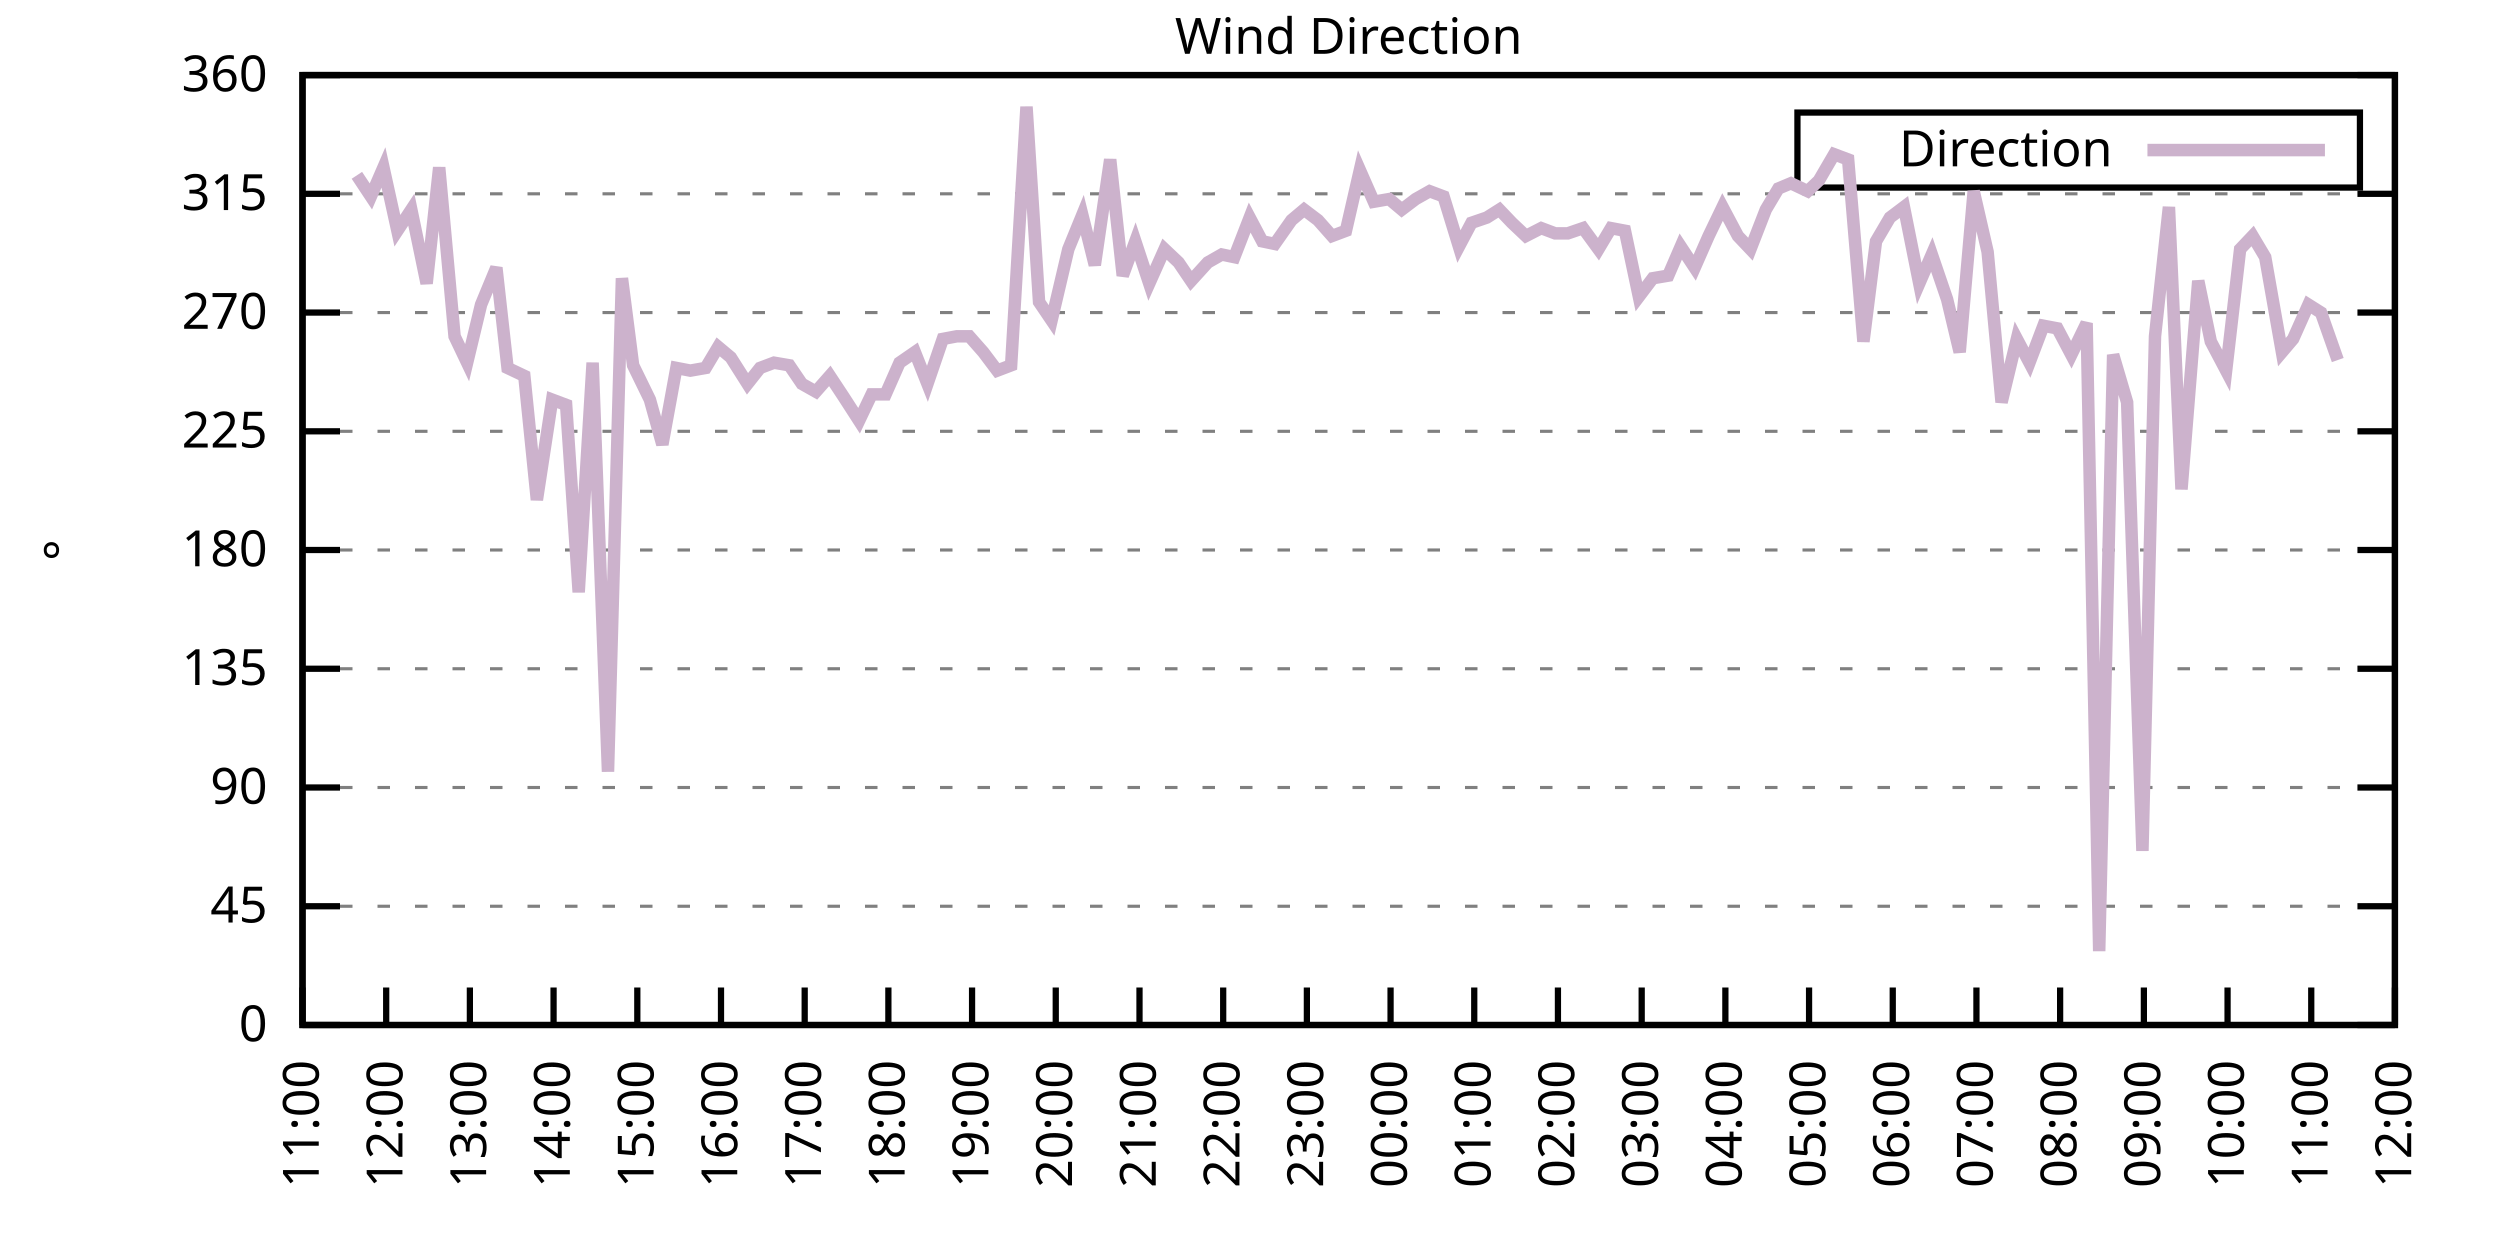
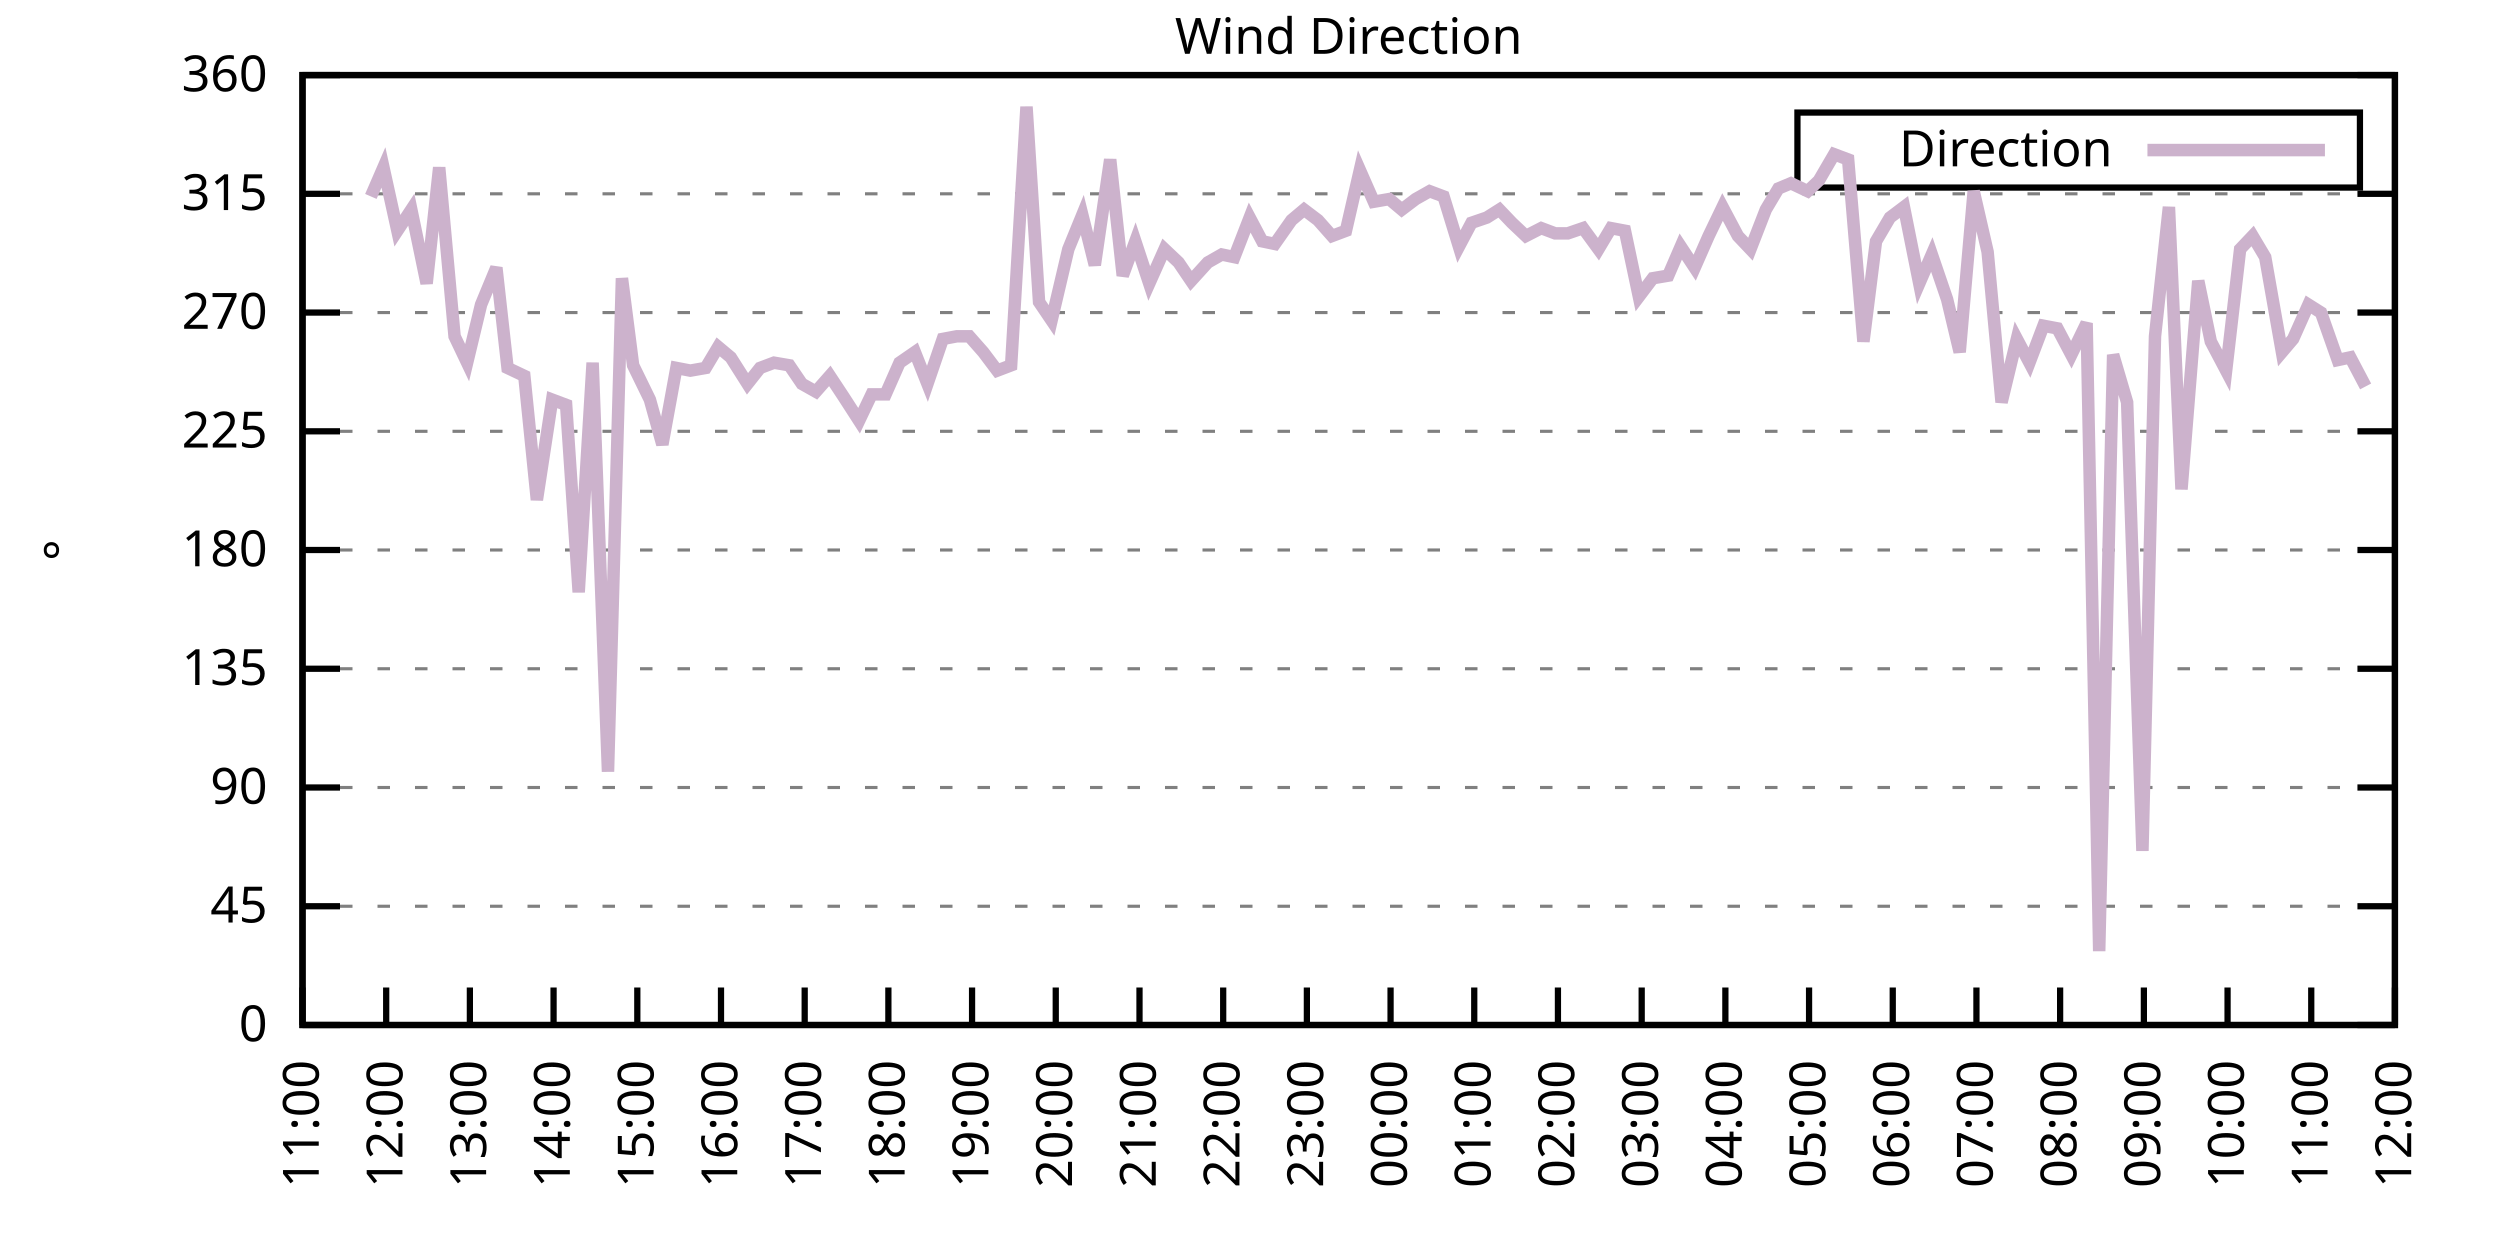
<svg xmlns="http://www.w3.org/2000/svg" xmlns:xlink="http://www.w3.org/1999/xlink" width="400" height="200" viewBox="0 0 400 200">
  <g id="gnuplot_canvas">
    <rect x="0" y="0" width="400" height="200" fill="none" />
    <defs>
      <circle id="gpDot" r="0.5" stroke-width="0.5" stroke="currentColor" />
      <path id="gpPt0" stroke-width="0.333" stroke="currentColor" d="M-1,0 h2 M0,-1 v2" />
      <path id="gpPt1" stroke-width="0.333" stroke="currentColor" d="M-1,-1 L1,1 M1,-1 L-1,1" />
      <path id="gpPt2" stroke-width="0.333" stroke="currentColor" d="M-1,0 L1,0 M0,-1 L0,1 M-1,-1 L1,1 M-1,1 L1,-1" />
      <rect id="gpPt3" stroke-width="0.333" stroke="currentColor" x="-1" y="-1" width="2" height="2" />
      <rect id="gpPt4" stroke-width="0.333" stroke="currentColor" fill="currentColor" x="-1" y="-1" width="2" height="2" />
      <circle id="gpPt5" stroke-width="0.333" stroke="currentColor" cx="0" cy="0" r="1" />
      <use xlink:href="#gpPt5" id="gpPt6" fill="currentColor" stroke="none" />
      <path id="gpPt7" stroke-width="0.333" stroke="currentColor" d="M0,-1.33 L-1.33,0.67 L1.33,0.67 z" />
      <use xlink:href="#gpPt7" id="gpPt8" fill="currentColor" stroke="none" />
      <use xlink:href="#gpPt7" id="gpPt9" stroke="currentColor" transform="rotate(180)" />
      <use xlink:href="#gpPt9" id="gpPt10" fill="currentColor" stroke="none" />
      <use xlink:href="#gpPt3" id="gpPt11" stroke="currentColor" transform="rotate(45)" />
      <use xlink:href="#gpPt11" id="gpPt12" fill="currentColor" stroke="none" />
      <path id="gpPt13" stroke-width="0.333" stroke="currentColor" d="M0,1.330 L1.265,0.411 L0.782,-1.067 L-0.782,-1.076 L-1.265,0.411 z" />
      <use xlink:href="#gpPt13" id="gpPt14" fill="currentColor" stroke="none" />
      <filter id="textbox" filterUnits="objectBoundingBox" x="0" y="0" height="1" width="1">
        <feFlood flood-color="white" flood-opacity="1" result="bgnd" />
        <feComposite in="SourceGraphic" in2="bgnd" operator="atop" />
      </filter>
      <filter id="greybox" filterUnits="objectBoundingBox" x="0" y="0" height="1" width="1">
        <feFlood flood-color="lightgrey" flood-opacity="1" result="grey" />
        <feComposite in="SourceGraphic" in2="grey" operator="atop" />
      </filter>
    </defs>
    <g fill="none" color="white" stroke="currentColor" stroke-width="1.00" stroke-linecap="butt" stroke-linejoin="miter">
</g>
    <g fill="none" color="black" stroke="currentColor" stroke-width="1.00" stroke-linecap="butt" stroke-linejoin="miter">
      <g stroke="none" shape-rendering="crispEdges">
        <polygon fill="rgb(255, 255, 255)" points="48.40,164.00 383.18,164.00 383.18,12.02 48.40,12.02 " />
      </g>
    </g>
    <g fill="none" color="black" stroke="currentColor" stroke-width="1.00" stroke-linecap="butt" stroke-linejoin="miter">
</g>
    <g fill="none" color="black" stroke="black" stroke-width="0.50" stroke-linecap="butt" stroke-linejoin="miter">
</g>
    <g fill="none" color="gray" stroke="currentColor" stroke-width="0.50" stroke-linecap="butt" stroke-linejoin="miter">
      <path stroke="gray" stroke-dasharray="2,4" class="gridline" d="M48.40,164.00 L383.19,164.00  " />
    </g>
    <g fill="none" color="gray" stroke="gray" stroke-width="1.00" stroke-linecap="butt" stroke-linejoin="miter">
</g>
    <g fill="none" color="black" stroke="currentColor" stroke-width="1.00" stroke-linecap="butt" stroke-linejoin="miter">
      <path stroke="black" d="M48.40,164.00 L54.40,164.00 M383.19,164.00 L377.19,164.00  " />
      <g transform="translate(42.80,166.60)" stroke="none" fill="black" font-family="Sans" font-size="8.00" text-anchor="end">
        <text>
          <tspan font-family="Sans"> 0</tspan>
        </text>
      </g>
    </g>
    <g fill="none" color="black" stroke="currentColor" stroke-width="1.00" stroke-linecap="butt" stroke-linejoin="miter">
</g>
    <g fill="none" color="black" stroke="black" stroke-width="0.50" stroke-linecap="butt" stroke-linejoin="miter">
</g>
    <g fill="none" color="gray" stroke="currentColor" stroke-width="0.50" stroke-linecap="butt" stroke-linejoin="miter">
      <path stroke="gray" stroke-dasharray="2,4" class="gridline" d="M48.40,145.00 L383.19,145.00  " />
    </g>
    <g fill="none" color="gray" stroke="gray" stroke-width="1.00" stroke-linecap="butt" stroke-linejoin="miter">
</g>
    <g fill="none" color="black" stroke="currentColor" stroke-width="1.00" stroke-linecap="butt" stroke-linejoin="miter">
      <path stroke="black" d="M48.40,145.00 L54.40,145.00 M383.19,145.00 L377.19,145.00  " />
      <g transform="translate(42.80,147.60)" stroke="none" fill="black" font-family="Sans" font-size="8.00" text-anchor="end">
        <text>
          <tspan font-family="Sans"> 45</tspan>
        </text>
      </g>
    </g>
    <g fill="none" color="black" stroke="currentColor" stroke-width="1.00" stroke-linecap="butt" stroke-linejoin="miter">
</g>
    <g fill="none" color="black" stroke="black" stroke-width="0.50" stroke-linecap="butt" stroke-linejoin="miter">
</g>
    <g fill="none" color="gray" stroke="currentColor" stroke-width="0.50" stroke-linecap="butt" stroke-linejoin="miter">
      <path stroke="gray" stroke-dasharray="2,4" class="gridline" d="M48.40,126.00 L383.19,126.00  " />
    </g>
    <g fill="none" color="gray" stroke="gray" stroke-width="1.00" stroke-linecap="butt" stroke-linejoin="miter">
</g>
    <g fill="none" color="black" stroke="currentColor" stroke-width="1.00" stroke-linecap="butt" stroke-linejoin="miter">
      <path stroke="black" d="M48.40,126.00 L54.40,126.00 M383.19,126.00 L377.19,126.00  " />
      <g transform="translate(42.80,128.60)" stroke="none" fill="black" font-family="Sans" font-size="8.00" text-anchor="end">
        <text>
          <tspan font-family="Sans"> 90</tspan>
        </text>
      </g>
    </g>
    <g fill="none" color="black" stroke="currentColor" stroke-width="1.00" stroke-linecap="butt" stroke-linejoin="miter">
</g>
    <g fill="none" color="black" stroke="black" stroke-width="0.50" stroke-linecap="butt" stroke-linejoin="miter">
</g>
    <g fill="none" color="gray" stroke="currentColor" stroke-width="0.50" stroke-linecap="butt" stroke-linejoin="miter">
      <path stroke="gray" stroke-dasharray="2,4" class="gridline" d="M48.40,107.00 L383.19,107.00  " />
    </g>
    <g fill="none" color="gray" stroke="gray" stroke-width="1.00" stroke-linecap="butt" stroke-linejoin="miter">
</g>
    <g fill="none" color="black" stroke="currentColor" stroke-width="1.00" stroke-linecap="butt" stroke-linejoin="miter">
      <path stroke="black" d="M48.40,107.00 L54.40,107.00 M383.19,107.00 L377.19,107.00  " />
      <g transform="translate(42.80,109.60)" stroke="none" fill="black" font-family="Sans" font-size="8.00" text-anchor="end">
        <text>
          <tspan font-family="Sans"> 135</tspan>
        </text>
      </g>
    </g>
    <g fill="none" color="black" stroke="currentColor" stroke-width="1.00" stroke-linecap="butt" stroke-linejoin="miter">
</g>
    <g fill="none" color="black" stroke="black" stroke-width="0.50" stroke-linecap="butt" stroke-linejoin="miter">
</g>
    <g fill="none" color="gray" stroke="currentColor" stroke-width="0.50" stroke-linecap="butt" stroke-linejoin="miter">
      <path stroke="gray" stroke-dasharray="2,4" class="gridline" d="M48.40,88.00 L383.19,88.00  " />
    </g>
    <g fill="none" color="gray" stroke="gray" stroke-width="1.00" stroke-linecap="butt" stroke-linejoin="miter">
</g>
    <g fill="none" color="black" stroke="currentColor" stroke-width="1.00" stroke-linecap="butt" stroke-linejoin="miter">
      <path stroke="black" d="M48.40,88.00 L54.40,88.00 M383.19,88.00 L377.19,88.00  " />
      <g transform="translate(42.80,90.60)" stroke="none" fill="black" font-family="Sans" font-size="8.00" text-anchor="end">
        <text>
          <tspan font-family="Sans"> 180</tspan>
        </text>
      </g>
    </g>
    <g fill="none" color="black" stroke="currentColor" stroke-width="1.00" stroke-linecap="butt" stroke-linejoin="miter">
</g>
    <g fill="none" color="black" stroke="black" stroke-width="0.50" stroke-linecap="butt" stroke-linejoin="miter">
</g>
    <g fill="none" color="gray" stroke="currentColor" stroke-width="0.50" stroke-linecap="butt" stroke-linejoin="miter">
      <path stroke="gray" stroke-dasharray="2,4" class="gridline" d="M48.40,69.01 L383.19,69.01  " />
    </g>
    <g fill="none" color="gray" stroke="gray" stroke-width="1.00" stroke-linecap="butt" stroke-linejoin="miter">
</g>
    <g fill="none" color="black" stroke="currentColor" stroke-width="1.00" stroke-linecap="butt" stroke-linejoin="miter">
      <path stroke="black" d="M48.40,69.01 L54.40,69.01 M383.19,69.01 L377.19,69.01  " />
      <g transform="translate(42.80,71.61)" stroke="none" fill="black" font-family="Sans" font-size="8.00" text-anchor="end">
        <text>
          <tspan font-family="Sans"> 225</tspan>
        </text>
      </g>
    </g>
    <g fill="none" color="black" stroke="currentColor" stroke-width="1.00" stroke-linecap="butt" stroke-linejoin="miter">
</g>
    <g fill="none" color="black" stroke="black" stroke-width="0.50" stroke-linecap="butt" stroke-linejoin="miter">
</g>
    <g fill="none" color="gray" stroke="currentColor" stroke-width="0.50" stroke-linecap="butt" stroke-linejoin="miter">
      <path stroke="gray" stroke-dasharray="2,4" class="gridline" d="M48.40,50.01 L383.19,50.01  " />
    </g>
    <g fill="none" color="gray" stroke="gray" stroke-width="1.00" stroke-linecap="butt" stroke-linejoin="miter">
</g>
    <g fill="none" color="black" stroke="currentColor" stroke-width="1.00" stroke-linecap="butt" stroke-linejoin="miter">
      <path stroke="black" d="M48.40,50.01 L54.40,50.01 M383.19,50.01 L377.19,50.01  " />
      <g transform="translate(42.80,52.61)" stroke="none" fill="black" font-family="Sans" font-size="8.00" text-anchor="end">
        <text>
          <tspan font-family="Sans"> 270</tspan>
        </text>
      </g>
    </g>
    <g fill="none" color="black" stroke="currentColor" stroke-width="1.00" stroke-linecap="butt" stroke-linejoin="miter">
</g>
    <g fill="none" color="black" stroke="black" stroke-width="0.50" stroke-linecap="butt" stroke-linejoin="miter">
</g>
    <g fill="none" color="gray" stroke="currentColor" stroke-width="0.50" stroke-linecap="butt" stroke-linejoin="miter">
      <path stroke="gray" stroke-dasharray="2,4" class="gridline" d="M48.40,31.01 L383.19,31.01  " />
    </g>
    <g fill="none" color="gray" stroke="gray" stroke-width="1.00" stroke-linecap="butt" stroke-linejoin="miter">
</g>
    <g fill="none" color="black" stroke="currentColor" stroke-width="1.00" stroke-linecap="butt" stroke-linejoin="miter">
      <path stroke="black" d="M48.40,31.01 L54.40,31.01 M383.19,31.01 L377.19,31.01  " />
      <g transform="translate(42.80,33.61)" stroke="none" fill="black" font-family="Sans" font-size="8.00" text-anchor="end">
        <text>
          <tspan font-family="Sans"> 315</tspan>
        </text>
      </g>
    </g>
    <g fill="none" color="black" stroke="currentColor" stroke-width="1.00" stroke-linecap="butt" stroke-linejoin="miter">
</g>
    <g fill="none" color="black" stroke="black" stroke-width="0.50" stroke-linecap="butt" stroke-linejoin="miter">
</g>
    <g fill="none" color="gray" stroke="currentColor" stroke-width="0.50" stroke-linecap="butt" stroke-linejoin="miter">
      <path stroke="gray" stroke-dasharray="2,4" class="gridline" d="M48.40,12.01 L383.19,12.01  " />
    </g>
    <g fill="none" color="gray" stroke="gray" stroke-width="1.00" stroke-linecap="butt" stroke-linejoin="miter">
</g>
    <g fill="none" color="black" stroke="currentColor" stroke-width="1.00" stroke-linecap="butt" stroke-linejoin="miter">
      <path stroke="black" d="M48.40,12.01 L54.40,12.01 M383.19,12.01 L377.19,12.01  " />
      <g transform="translate(42.80,14.61)" stroke="none" fill="black" font-family="Sans" font-size="8.00" text-anchor="end">
        <text>
          <tspan font-family="Sans"> 360</tspan>
        </text>
      </g>
    </g>
    <g fill="none" color="black" stroke="currentColor" stroke-width="1.00" stroke-linecap="butt" stroke-linejoin="miter">
      <path stroke="black" d="M48.40,164.00 L48.40,158.00  " />
      <g transform="translate(51.00,169.60) rotate(270.00)" stroke="none" fill="black" font-family="Sans" font-size="8.00" text-anchor="end">
        <text>
          <tspan font-family="Sans">11:00</tspan>
        </text>
      </g>
    </g>
    <g fill="none" color="black" stroke="currentColor" stroke-width="1.00" stroke-linecap="butt" stroke-linejoin="miter">
      <path stroke="black" d="M61.79,164.00 L61.79,158.00  " />
      <g transform="translate(64.39,169.60) rotate(270.00)" stroke="none" fill="black" font-family="Sans" font-size="8.00" text-anchor="end">
        <text>
          <tspan font-family="Sans">12:00</tspan>
        </text>
      </g>
    </g>
    <g fill="none" color="black" stroke="currentColor" stroke-width="1.00" stroke-linecap="butt" stroke-linejoin="miter">
      <path stroke="black" d="M75.18,164.00 L75.18,158.00  " />
      <g transform="translate(77.78,169.60) rotate(270.00)" stroke="none" fill="black" font-family="Sans" font-size="8.00" text-anchor="end">
        <text>
          <tspan font-family="Sans">13:00</tspan>
        </text>
      </g>
    </g>
    <g fill="none" color="black" stroke="currentColor" stroke-width="1.00" stroke-linecap="butt" stroke-linejoin="miter">
      <path stroke="black" d="M88.57,164.00 L88.57,158.00  " />
      <g transform="translate(91.17,169.60) rotate(270.00)" stroke="none" fill="black" font-family="Sans" font-size="8.00" text-anchor="end">
        <text>
          <tspan font-family="Sans">14:00</tspan>
        </text>
      </g>
    </g>
    <g fill="none" color="black" stroke="currentColor" stroke-width="1.00" stroke-linecap="butt" stroke-linejoin="miter">
      <path stroke="black" d="M101.97,164.00 L101.97,158.00  " />
      <g transform="translate(104.57,169.60) rotate(270.00)" stroke="none" fill="black" font-family="Sans" font-size="8.00" text-anchor="end">
        <text>
          <tspan font-family="Sans">15:00</tspan>
        </text>
      </g>
    </g>
    <g fill="none" color="black" stroke="currentColor" stroke-width="1.00" stroke-linecap="butt" stroke-linejoin="miter">
      <path stroke="black" d="M115.36,164.00 L115.36,158.00  " />
      <g transform="translate(117.96,169.60) rotate(270.00)" stroke="none" fill="black" font-family="Sans" font-size="8.00" text-anchor="end">
        <text>
          <tspan font-family="Sans">16:00</tspan>
        </text>
      </g>
    </g>
    <g fill="none" color="black" stroke="currentColor" stroke-width="1.00" stroke-linecap="butt" stroke-linejoin="miter">
      <path stroke="black" d="M128.75,164.00 L128.75,158.00  " />
      <g transform="translate(131.35,169.60) rotate(270.00)" stroke="none" fill="black" font-family="Sans" font-size="8.00" text-anchor="end">
        <text>
          <tspan font-family="Sans">17:00</tspan>
        </text>
      </g>
    </g>
    <g fill="none" color="black" stroke="currentColor" stroke-width="1.00" stroke-linecap="butt" stroke-linejoin="miter">
      <path stroke="black" d="M142.14,164.00 L142.14,158.00  " />
      <g transform="translate(144.74,169.60) rotate(270.00)" stroke="none" fill="black" font-family="Sans" font-size="8.00" text-anchor="end">
        <text>
          <tspan font-family="Sans">18:00</tspan>
        </text>
      </g>
    </g>
    <g fill="none" color="black" stroke="currentColor" stroke-width="1.00" stroke-linecap="butt" stroke-linejoin="miter">
      <path stroke="black" d="M155.53,164.00 L155.53,158.00  " />
      <g transform="translate(158.13,169.60) rotate(270.00)" stroke="none" fill="black" font-family="Sans" font-size="8.00" text-anchor="end">
        <text>
          <tspan font-family="Sans">19:00</tspan>
        </text>
      </g>
    </g>
    <g fill="none" color="black" stroke="currentColor" stroke-width="1.00" stroke-linecap="butt" stroke-linejoin="miter">
      <path stroke="black" d="M168.92,164.00 L168.92,158.00  " />
      <g transform="translate(171.52,169.60) rotate(270.00)" stroke="none" fill="black" font-family="Sans" font-size="8.00" text-anchor="end">
        <text>
          <tspan font-family="Sans">20:00</tspan>
        </text>
      </g>
    </g>
    <g fill="none" color="black" stroke="currentColor" stroke-width="1.00" stroke-linecap="butt" stroke-linejoin="miter">
      <path stroke="black" d="M182.32,164.00 L182.32,158.00  " />
      <g transform="translate(184.92,169.60) rotate(270.00)" stroke="none" fill="black" font-family="Sans" font-size="8.00" text-anchor="end">
        <text>
          <tspan font-family="Sans">21:00</tspan>
        </text>
      </g>
    </g>
    <g fill="none" color="black" stroke="currentColor" stroke-width="1.00" stroke-linecap="butt" stroke-linejoin="miter">
      <path stroke="black" d="M195.71,164.00 L195.71,158.00  " />
      <g transform="translate(198.31,169.60) rotate(270.00)" stroke="none" fill="black" font-family="Sans" font-size="8.00" text-anchor="end">
        <text>
          <tspan font-family="Sans">22:00</tspan>
        </text>
      </g>
    </g>
    <g fill="none" color="black" stroke="currentColor" stroke-width="1.00" stroke-linecap="butt" stroke-linejoin="miter">
      <path stroke="black" d="M209.10,164.00 L209.10,158.00  " />
      <g transform="translate(211.70,169.60) rotate(270.00)" stroke="none" fill="black" font-family="Sans" font-size="8.00" text-anchor="end">
        <text>
          <tspan font-family="Sans">23:00</tspan>
        </text>
      </g>
    </g>
    <g fill="none" color="black" stroke="currentColor" stroke-width="1.00" stroke-linecap="butt" stroke-linejoin="miter">
      <path stroke="black" d="M222.49,164.00 L222.49,158.00  " />
      <g transform="translate(225.09,169.60) rotate(270.00)" stroke="none" fill="black" font-family="Sans" font-size="8.00" text-anchor="end">
        <text>
          <tspan font-family="Sans">00:00</tspan>
        </text>
      </g>
    </g>
    <g fill="none" color="black" stroke="currentColor" stroke-width="1.00" stroke-linecap="butt" stroke-linejoin="miter">
      <path stroke="black" d="M235.88,164.00 L235.88,158.00  " />
      <g transform="translate(238.48,169.60) rotate(270.00)" stroke="none" fill="black" font-family="Sans" font-size="8.00" text-anchor="end">
        <text>
          <tspan font-family="Sans">01:00</tspan>
        </text>
      </g>
    </g>
    <g fill="none" color="black" stroke="currentColor" stroke-width="1.00" stroke-linecap="butt" stroke-linejoin="miter">
      <path stroke="black" d="M249.27,164.00 L249.27,158.00  " />
      <g transform="translate(251.87,169.60) rotate(270.00)" stroke="none" fill="black" font-family="Sans" font-size="8.00" text-anchor="end">
        <text>
          <tspan font-family="Sans">02:00</tspan>
        </text>
      </g>
    </g>
    <g fill="none" color="black" stroke="currentColor" stroke-width="1.00" stroke-linecap="butt" stroke-linejoin="miter">
      <path stroke="black" d="M262.67,164.00 L262.67,158.00  " />
      <g transform="translate(265.27,169.60) rotate(270.00)" stroke="none" fill="black" font-family="Sans" font-size="8.00" text-anchor="end">
        <text>
          <tspan font-family="Sans">03:00</tspan>
        </text>
      </g>
    </g>
    <g fill="none" color="black" stroke="currentColor" stroke-width="1.00" stroke-linecap="butt" stroke-linejoin="miter">
      <path stroke="black" d="M276.06,164.00 L276.06,158.00  " />
      <g transform="translate(278.66,169.60) rotate(270.00)" stroke="none" fill="black" font-family="Sans" font-size="8.00" text-anchor="end">
        <text>
          <tspan font-family="Sans">04:00</tspan>
        </text>
      </g>
    </g>
    <g fill="none" color="black" stroke="currentColor" stroke-width="1.00" stroke-linecap="butt" stroke-linejoin="miter">
      <path stroke="black" d="M289.45,164.00 L289.45,158.00  " />
      <g transform="translate(292.05,169.60) rotate(270.00)" stroke="none" fill="black" font-family="Sans" font-size="8.00" text-anchor="end">
        <text>
          <tspan font-family="Sans">05:00</tspan>
        </text>
      </g>
    </g>
    <g fill="none" color="black" stroke="currentColor" stroke-width="1.00" stroke-linecap="butt" stroke-linejoin="miter">
      <path stroke="black" d="M302.84,164.00 L302.84,158.00  " />
      <g transform="translate(305.44,169.60) rotate(270.00)" stroke="none" fill="black" font-family="Sans" font-size="8.00" text-anchor="end">
        <text>
          <tspan font-family="Sans">06:00</tspan>
        </text>
      </g>
    </g>
    <g fill="none" color="black" stroke="currentColor" stroke-width="1.00" stroke-linecap="butt" stroke-linejoin="miter">
      <path stroke="black" d="M316.23,164.00 L316.23,158.00  " />
      <g transform="translate(318.83,169.60) rotate(270.00)" stroke="none" fill="black" font-family="Sans" font-size="8.00" text-anchor="end">
        <text>
          <tspan font-family="Sans">07:00</tspan>
        </text>
      </g>
    </g>
    <g fill="none" color="black" stroke="currentColor" stroke-width="1.00" stroke-linecap="butt" stroke-linejoin="miter">
      <path stroke="black" d="M329.62,164.00 L329.62,158.00  " />
      <g transform="translate(332.22,169.60) rotate(270.00)" stroke="none" fill="black" font-family="Sans" font-size="8.00" text-anchor="end">
        <text>
          <tspan font-family="Sans">08:00</tspan>
        </text>
      </g>
    </g>
    <g fill="none" color="black" stroke="currentColor" stroke-width="1.00" stroke-linecap="butt" stroke-linejoin="miter">
      <path stroke="black" d="M343.02,164.00 L343.02,158.00  " />
      <g transform="translate(345.62,169.60) rotate(270.00)" stroke="none" fill="black" font-family="Sans" font-size="8.00" text-anchor="end">
        <text>
          <tspan font-family="Sans">09:00</tspan>
        </text>
      </g>
    </g>
    <g fill="none" color="black" stroke="currentColor" stroke-width="1.00" stroke-linecap="butt" stroke-linejoin="miter">
      <path stroke="black" d="M356.41,164.00 L356.41,158.00  " />
      <g transform="translate(359.01,169.60) rotate(270.00)" stroke="none" fill="black" font-family="Sans" font-size="8.00" text-anchor="end">
        <text>
          <tspan font-family="Sans">10:00</tspan>
        </text>
      </g>
    </g>
    <g fill="none" color="black" stroke="currentColor" stroke-width="1.00" stroke-linecap="butt" stroke-linejoin="miter">
      <path stroke="black" d="M369.80,164.00 L369.80,158.00  " />
      <g transform="translate(372.40,169.60) rotate(270.00)" stroke="none" fill="black" font-family="Sans" font-size="8.00" text-anchor="end">
        <text>
          <tspan font-family="Sans">11:00</tspan>
        </text>
      </g>
    </g>
    <g fill="none" color="black" stroke="currentColor" stroke-width="1.00" stroke-linecap="butt" stroke-linejoin="miter">
      <path stroke="black" d="M383.19,164.00 L383.19,158.00  " />
      <g transform="translate(385.79,169.60) rotate(270.00)" stroke="none" fill="black" font-family="Sans" font-size="8.00" text-anchor="end">
        <text>
          <tspan font-family="Sans">12:00</tspan>
        </text>
      </g>
    </g>
    <g fill="none" color="black" stroke="currentColor" stroke-width="1.00" stroke-linecap="butt" stroke-linejoin="miter">
</g>
    <g fill="none" color="black" stroke="currentColor" stroke-width="1.00" stroke-linecap="butt" stroke-linejoin="miter">
      <path stroke="black" d="M48.40,12.01 L48.40,164.00 L383.19,164.00 L383.19,12.01 L48.40,12.01 Z  " />
    </g>
    <g fill="none" color="black" stroke="currentColor" stroke-width="1.00" stroke-linecap="butt" stroke-linejoin="miter">
</g>
    <g fill="none" color="black" stroke="currentColor" stroke-width="1.00" stroke-linecap="butt" stroke-linejoin="miter">
      <path stroke="black" d="M287.59,30.01 L287.59,18.01 L377.59,18.01 L377.59,30.01 L287.59,30.01 Z  " />
    </g>
    <g id="Wind_direction_plot_1">
      <g fill="none" color="white" stroke="black" stroke-width="2.00" stroke-linecap="butt" stroke-linejoin="miter">
</g>
      <g fill="none" color="black" stroke="currentColor" stroke-width="2.00" stroke-linecap="butt" stroke-linejoin="miter">
        <g transform="translate(337.99,26.61)" stroke="none" fill="black" font-family="Sans" font-size="8.00" text-anchor="end">
          <text>
            <tspan font-family="Sans">Direction</tspan>
          </text>
        </g>
      </g>
      <g fill="none" color="black" stroke="currentColor" stroke-width="2.00" stroke-linecap="butt" stroke-linejoin="miter">
-         <path stroke="rgb(204, 178, 204)" d="M343.59,24.01 L371.99,24.01 M57.10,28.05 L59.34,31.43 L61.35,26.79 L63.58,36.92 L65.81,33.54 L68.26,45.36   L70.27,26.79 L72.73,53.81 L74.74,58.03 L76.97,48.74 L79.42,42.83 L81.21,58.87 L83.89,60.14 L85.90,79.98   L88.35,63.94 L90.58,64.78 L92.59,94.76 L94.82,58.03 L97.28,123.47 L99.51,44.52 L101.30,58.45 L103.98,63.94   L105.98,71.12 L108.22,58.87 L110.45,59.30 L112.90,58.87 L114.91,55.50 L116.92,57.18 L119.60,61.41 L121.61,58.87   L123.84,58.03 L126.29,58.45 L128.30,61.41 L130.54,62.67 L132.77,60.14 L135.00,63.52 L137.45,67.32 L139.46,63.10   L141.69,63.10 L143.93,58.03 L146.38,56.34 L148.39,61.41 L150.85,54.23 L153.08,53.81 L155.09,53.81 L157.32,56.34   L159.55,59.30 L161.78,58.45 L164.24,17.08 L166.25,48.32 L168.25,51.27 L170.93,39.87 L173.17,34.39 L175.17,42.41   L177.63,25.52 L179.64,44.10 L181.65,38.61 L183.88,45.36 L186.33,39.87 L188.57,41.99 L190.57,44.94 L193.25,41.99   L195.48,40.72 L197.49,41.14 L199.95,34.81 L201.96,38.61 L203.97,39.03 L206.64,35.23 L208.65,33.54 L210.88,35.23   L213.12,37.76 L215.35,36.92 L217.58,27.21 L219.81,32.28 L222.27,31.85 L224.28,33.54 L226.51,31.85 L228.74,30.59   L230.97,31.43 L233.43,39.45 L235.44,35.65 L237.89,34.81 L239.90,33.54 L241.91,35.65 L244.14,37.76 L246.60,36.50   L248.83,37.34 L250.84,37.34 L253.29,36.50 L255.75,39.87 L257.76,36.50 L259.99,36.92 L262.22,47.47 L264.45,44.52   L266.91,44.10 L268.92,39.45 L271.15,42.83 L273.38,37.76 L275.61,33.12 L278.07,37.76 L280.07,39.87 L282.53,33.54   L284.54,30.16 L286.55,29.32 L289.23,30.59 L291.01,28.90 L293.47,24.68 L295.70,25.52 L298.15,54.65 L300.16,38.61   L302.39,34.81 L304.63,33.12 L307.08,45.36 L309.09,40.72 L311.54,47.90 L313.55,56.34 L315.79,30.59 L318.02,40.30   L320.25,64.36 L322.70,54.23 L324.71,58.03 L326.95,52.12 L329.18,52.54 L331.41,56.76 L333.86,51.70 L335.87,152.18   L338.10,56.76 L340.34,64.36 L342.79,136.14 L344.80,53.81 L347.03,33.12 L349.04,78.29 L351.72,44.94 L353.73,54.65   L356.18,59.30 L358.42,39.87 L360.42,37.76 L362.43,41.14 L365.11,56.34 L366.90,54.23 L369.35,48.74 L371.36,50.01   L374.04,57.61  " />
+         <path stroke="rgb(204, 178, 204)" d="M343.59,24.01 L371.99,24.01 M59.34,31.43 L61.35,26.79 L63.58,36.92 L65.81,33.54 L68.26,45.36 L70.27,26.79   L72.73,53.81 L74.74,58.03 L76.97,48.74 L79.42,42.83 L81.21,58.87 L83.89,60.14 L85.90,79.98 L88.35,63.94   L90.58,64.78 L92.59,94.76 L94.82,58.03 L97.28,123.47 L99.51,44.52 L101.30,58.45 L103.98,63.94 L105.98,71.12   L108.22,58.87 L110.45,59.30 L112.90,58.87 L114.91,55.50 L116.92,57.18 L119.60,61.41 L121.61,58.87 L123.84,58.03   L126.29,58.45 L128.30,61.41 L130.54,62.67 L132.77,60.14 L135.00,63.52 L137.45,67.32 L139.46,63.10 L141.69,63.10   L143.93,58.03 L146.38,56.34 L148.39,61.41 L150.85,54.23 L153.08,53.81 L155.09,53.81 L157.32,56.34 L159.55,59.30   L161.78,58.45 L164.24,17.08 L166.25,48.32 L168.25,51.27 L170.93,39.87 L173.17,34.39 L175.17,42.41 L177.63,25.52   L179.64,44.10 L181.65,38.61 L183.88,45.36 L186.33,39.87 L188.57,41.99 L190.57,44.94 L193.25,41.99 L195.48,40.72   L197.49,41.14 L199.95,34.81 L201.96,38.61 L203.97,39.03 L206.64,35.23 L208.65,33.54 L210.88,35.23 L213.12,37.76   L215.35,36.92 L217.58,27.21 L219.81,32.28 L222.27,31.85 L224.28,33.54 L226.51,31.85 L228.74,30.59 L230.97,31.43   L233.43,39.45 L235.44,35.65 L237.89,34.81 L239.90,33.54 L241.91,35.65 L244.14,37.76 L246.60,36.50 L248.83,37.34   L250.84,37.34 L253.29,36.50 L255.75,39.87 L257.76,36.50 L259.99,36.92 L262.22,47.47 L264.45,44.52 L266.91,44.10   L268.92,39.45 L271.15,42.83 L273.38,37.76 L275.61,33.12 L278.07,37.76 L280.07,39.87 L282.53,33.54 L284.54,30.16   L286.55,29.32 L289.23,30.59 L291.01,28.90 L293.47,24.68 L295.70,25.52 L298.15,54.65 L300.16,38.61 L302.39,34.81   L304.63,33.12 L307.08,45.36 L309.09,40.72 L311.54,47.90 L313.55,56.34 L315.79,30.59 L318.02,40.30 L320.25,64.36   L322.70,54.23 L324.71,58.03 L326.95,52.12 L329.18,52.54 L331.41,56.76 L333.86,51.70 L335.87,152.18 L338.10,56.76   L340.34,64.36 L342.79,136.14 L344.80,53.81 L347.03,33.12 L349.04,78.29 L351.72,44.94 L353.73,54.65 L356.18,59.30   L358.42,39.87 L360.42,37.76 L362.43,41.14 L365.11,56.34 L366.90,54.23 L369.35,48.74 L371.36,50.01 L374.04,57.61   L376.05,57.18 L378.50,61.83  " />
      </g>
    </g>
    <g fill="none" color="black" stroke="currentColor" stroke-width="2.00" stroke-linecap="butt" stroke-linejoin="miter">
</g>
    <g fill="none" color="black" stroke="black" stroke-width="1.00" stroke-linecap="butt" stroke-linejoin="miter">
</g>
    <g fill="none" color="black" stroke="currentColor" stroke-width="1.00" stroke-linecap="butt" stroke-linejoin="miter">
      <path stroke="black" d="M48.40,12.01 L48.40,164.00 L383.19,164.00 L383.19,12.01 L48.40,12.01 Z  " />
      <g transform="translate(12.80,88.01) rotate(270.00)" stroke="none" fill="black" font-family="Sans" font-size="8.00" text-anchor="middle">
        <text>
          <tspan font-family="Sans">°</tspan>
        </text>
      </g>
    </g>
    <g fill="none" color="black" stroke="currentColor" stroke-width="1.00" stroke-linecap="butt" stroke-linejoin="miter">
</g>
    <g fill="none" color="black" stroke="currentColor" stroke-width="1.00" stroke-linecap="butt" stroke-linejoin="miter">
      <g transform="translate(215.79,8.61)" stroke="none" fill="black" font-family="Sans" font-size="8.00" text-anchor="middle">
        <text>
          <tspan font-family="Sans">Wind Direction</tspan>
        </text>
      </g>
    </g>
    <g fill="none" color="black" stroke="currentColor" stroke-width="1.00" stroke-linecap="butt" stroke-linejoin="miter">
</g>
  </g>
</svg>
